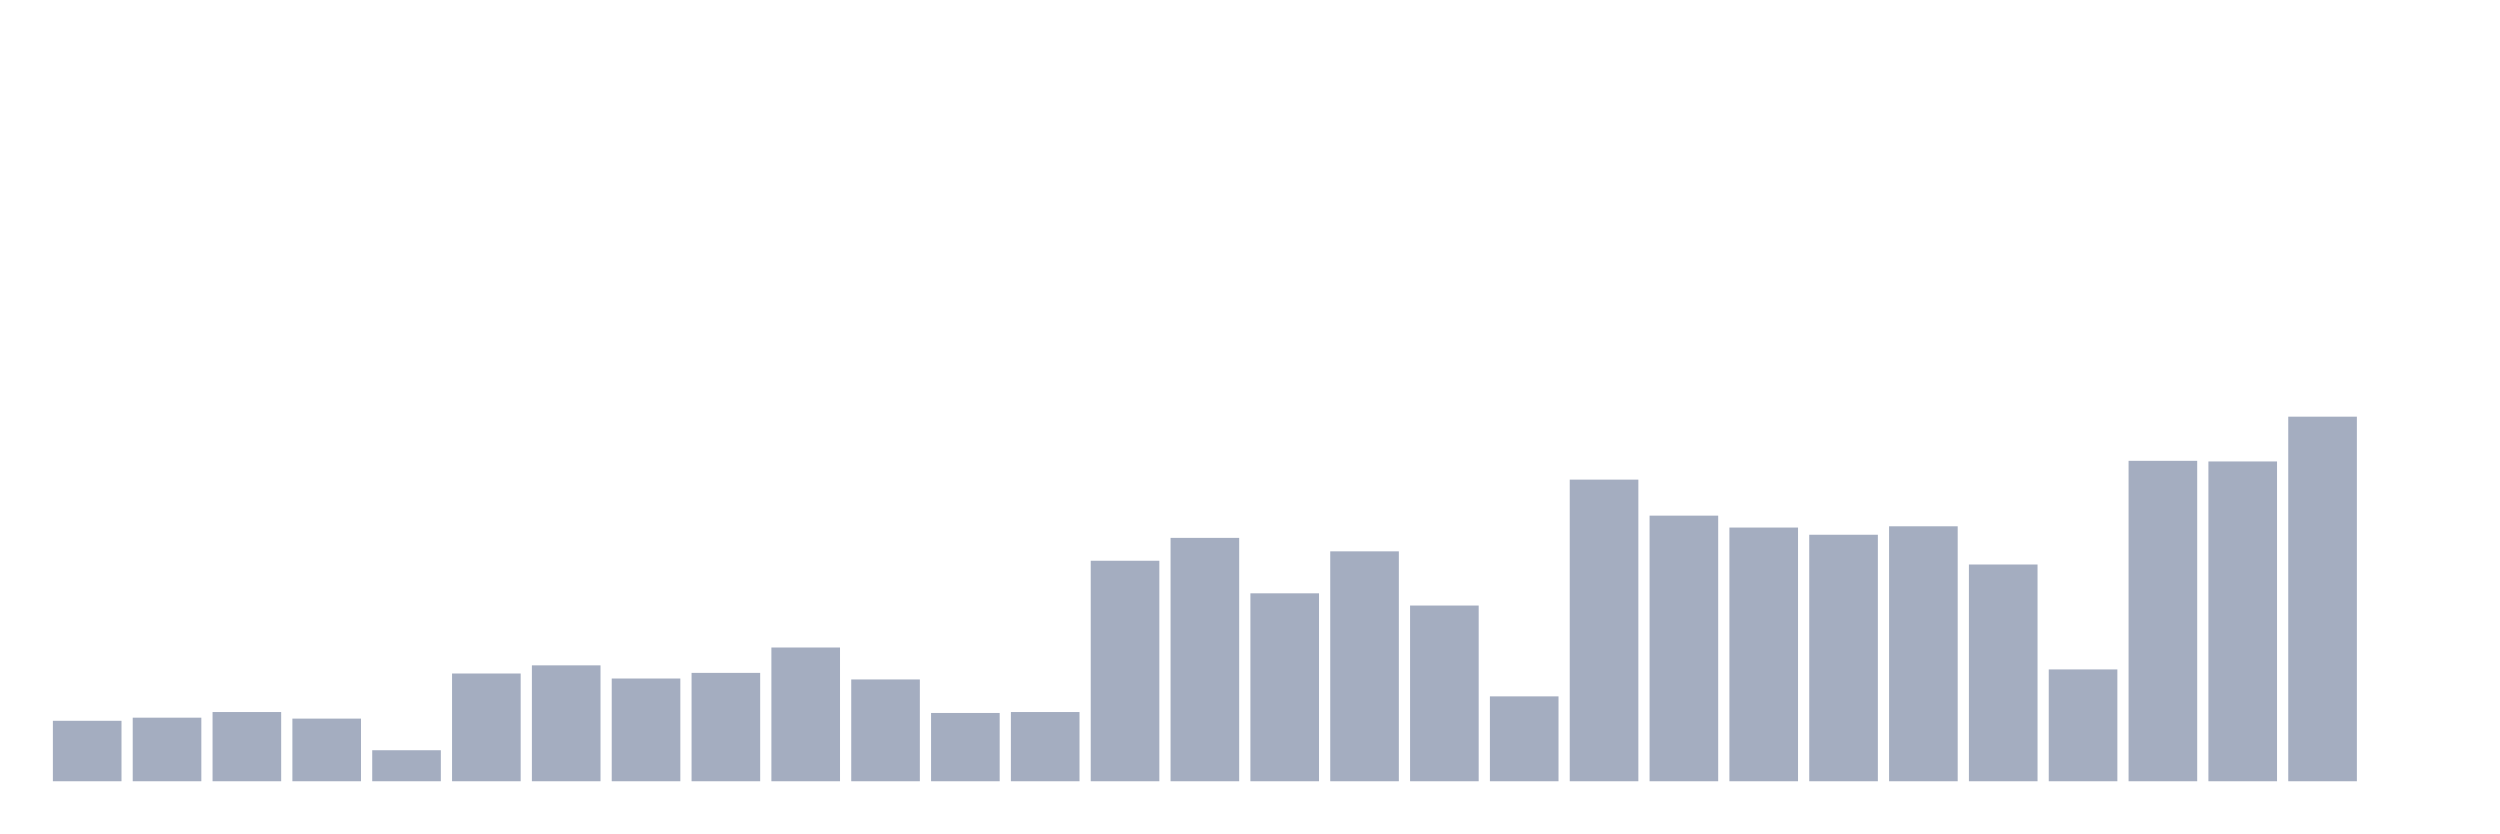
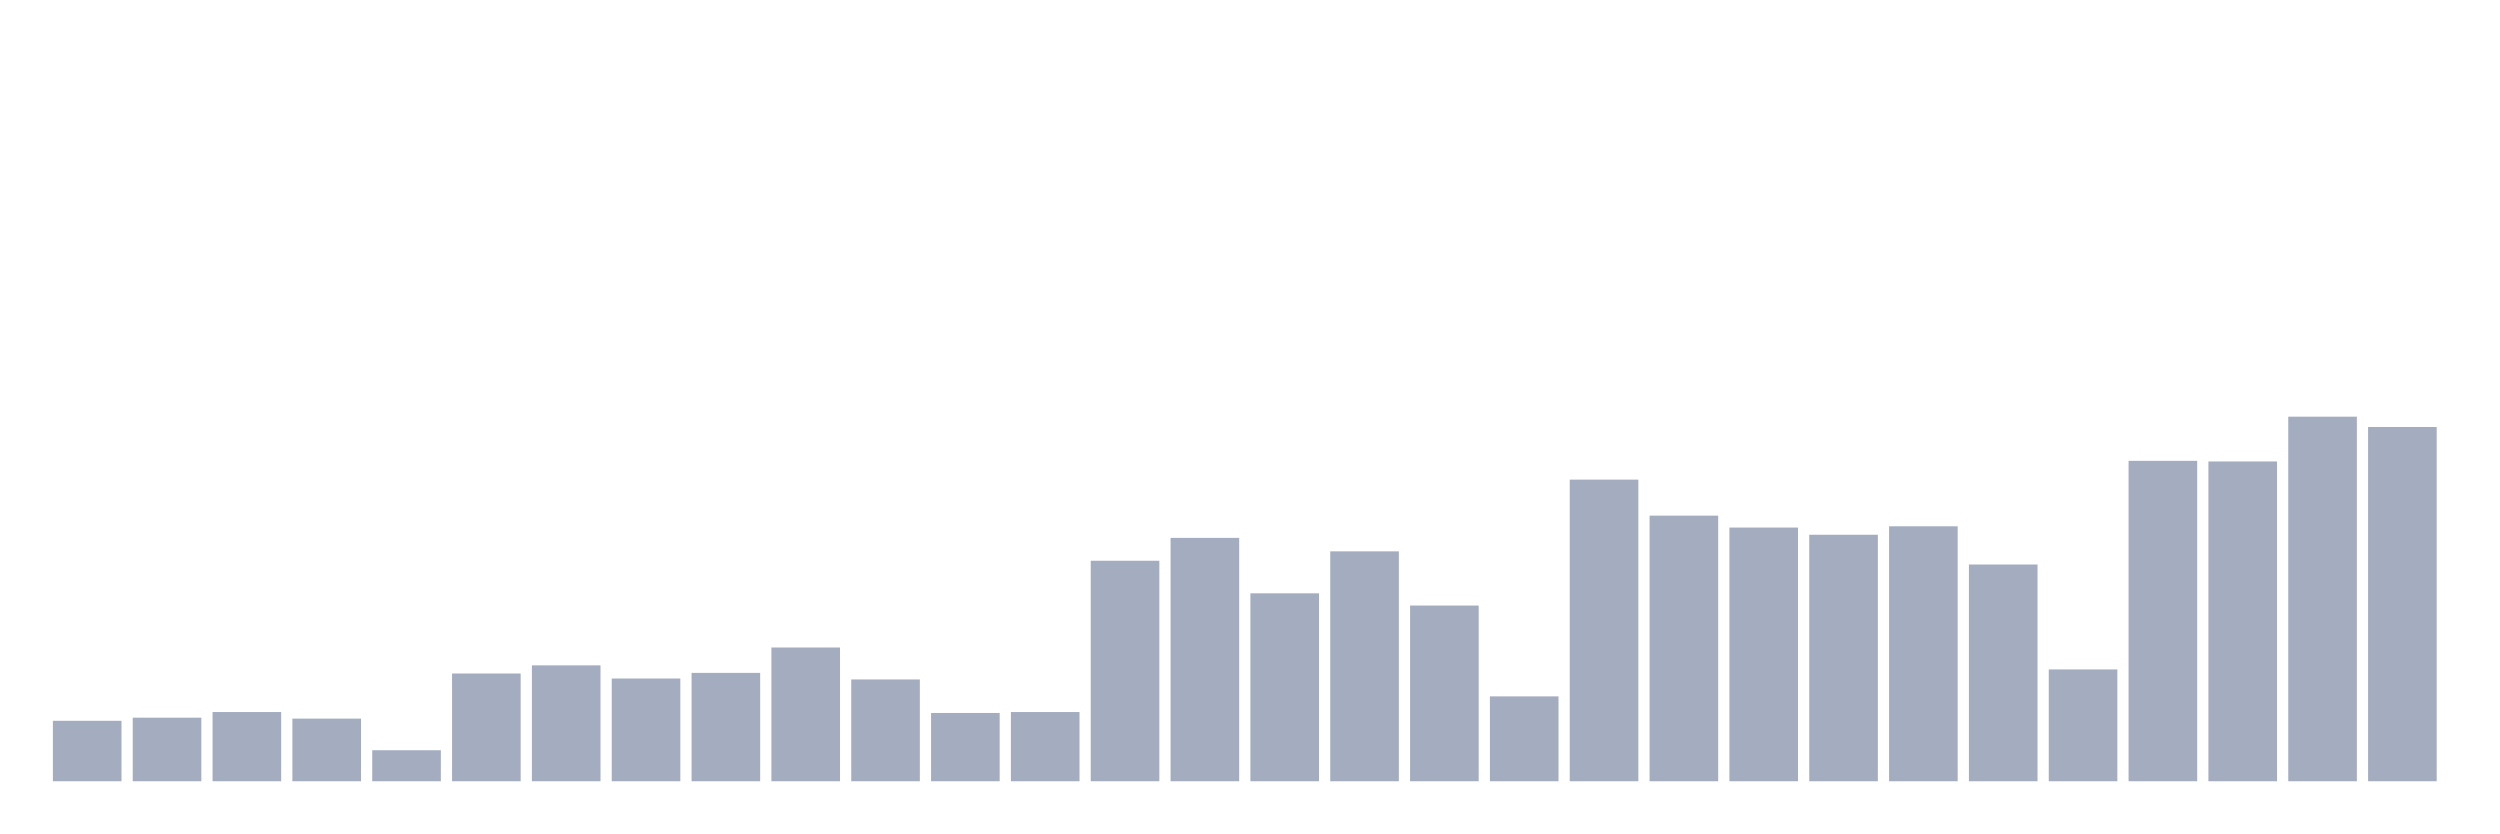
<svg xmlns="http://www.w3.org/2000/svg" viewBox="0 0 480 160">
  <g transform="translate(10,10)">
    <rect class="bar" x="0.153" width="13.175" y="128.393" height="11.607" fill="rgb(164,173,192)" />
    <rect class="bar" x="15.482" width="13.175" y="127.792" height="12.208" fill="rgb(164,173,192)" />
    <rect class="bar" x="30.81" width="13.175" y="126.71" height="13.29" fill="rgb(164,173,192)" />
    <rect class="bar" x="46.138" width="13.175" y="127.973" height="12.027" fill="rgb(164,173,192)" />
    <rect class="bar" x="61.466" width="13.175" y="134.046" height="5.954" fill="rgb(164,173,192)" />
    <rect class="bar" x="76.794" width="13.175" y="119.313" height="20.687" fill="rgb(164,173,192)" />
    <rect class="bar" x="92.123" width="13.175" y="117.749" height="22.251" fill="rgb(164,173,192)" />
    <rect class="bar" x="107.451" width="13.175" y="120.275" height="19.725" fill="rgb(164,173,192)" />
    <rect class="bar" x="122.779" width="13.175" y="119.192" height="20.808" fill="rgb(164,173,192)" />
    <rect class="bar" x="138.107" width="13.175" y="114.321" height="25.679" fill="rgb(164,173,192)" />
    <rect class="bar" x="153.436" width="13.175" y="120.455" height="19.545" fill="rgb(164,173,192)" />
    <rect class="bar" x="168.764" width="13.175" y="126.89" height="13.11" fill="rgb(164,173,192)" />
    <rect class="bar" x="184.092" width="13.175" y="126.71" height="13.29" fill="rgb(164,173,192)" />
    <rect class="bar" x="199.42" width="13.175" y="97.663" height="42.337" fill="rgb(164,173,192)" />
    <rect class="bar" x="214.748" width="13.175" y="93.273" height="46.727" fill="rgb(164,173,192)" />
    <rect class="bar" x="230.077" width="13.175" y="103.918" height="36.082" fill="rgb(164,173,192)" />
    <rect class="bar" x="245.405" width="13.175" y="95.859" height="44.141" fill="rgb(164,173,192)" />
    <rect class="bar" x="260.733" width="13.175" y="106.263" height="33.737" fill="rgb(164,173,192)" />
    <rect class="bar" x="276.061" width="13.175" y="123.703" height="16.297" fill="rgb(164,173,192)" />
    <rect class="bar" x="291.39" width="13.175" y="82.088" height="57.912" fill="rgb(164,173,192)" />
    <rect class="bar" x="306.718" width="13.175" y="89.003" height="50.997" fill="rgb(164,173,192)" />
    <rect class="bar" x="322.046" width="13.175" y="91.289" height="48.711" fill="rgb(164,173,192)" />
    <rect class="bar" x="337.374" width="13.175" y="92.672" height="47.328" fill="rgb(164,173,192)" />
    <rect class="bar" x="352.702" width="13.175" y="91.048" height="48.952" fill="rgb(164,173,192)" />
    <rect class="bar" x="368.031" width="13.175" y="98.385" height="41.615" fill="rgb(164,173,192)" />
    <rect class="bar" x="383.359" width="13.175" y="118.531" height="21.469" fill="rgb(164,173,192)" />
    <rect class="bar" x="398.687" width="13.175" y="78.479" height="61.521" fill="rgb(164,173,192)" />
    <rect class="bar" x="414.015" width="13.175" y="78.6" height="61.4" fill="rgb(164,173,192)" />
    <rect class="bar" x="429.344" width="13.175" y="70" height="70" fill="rgb(164,173,192)" />
-     <rect class="bar" x="444.672" width="13.175" y="140" height="0" fill="rgb(164,173,192)" />
+     <rect class="bar" x="444.672" width="13.175" y="71.985" height="68.015" fill="rgb(164,173,192)" />
  </g>
</svg>
